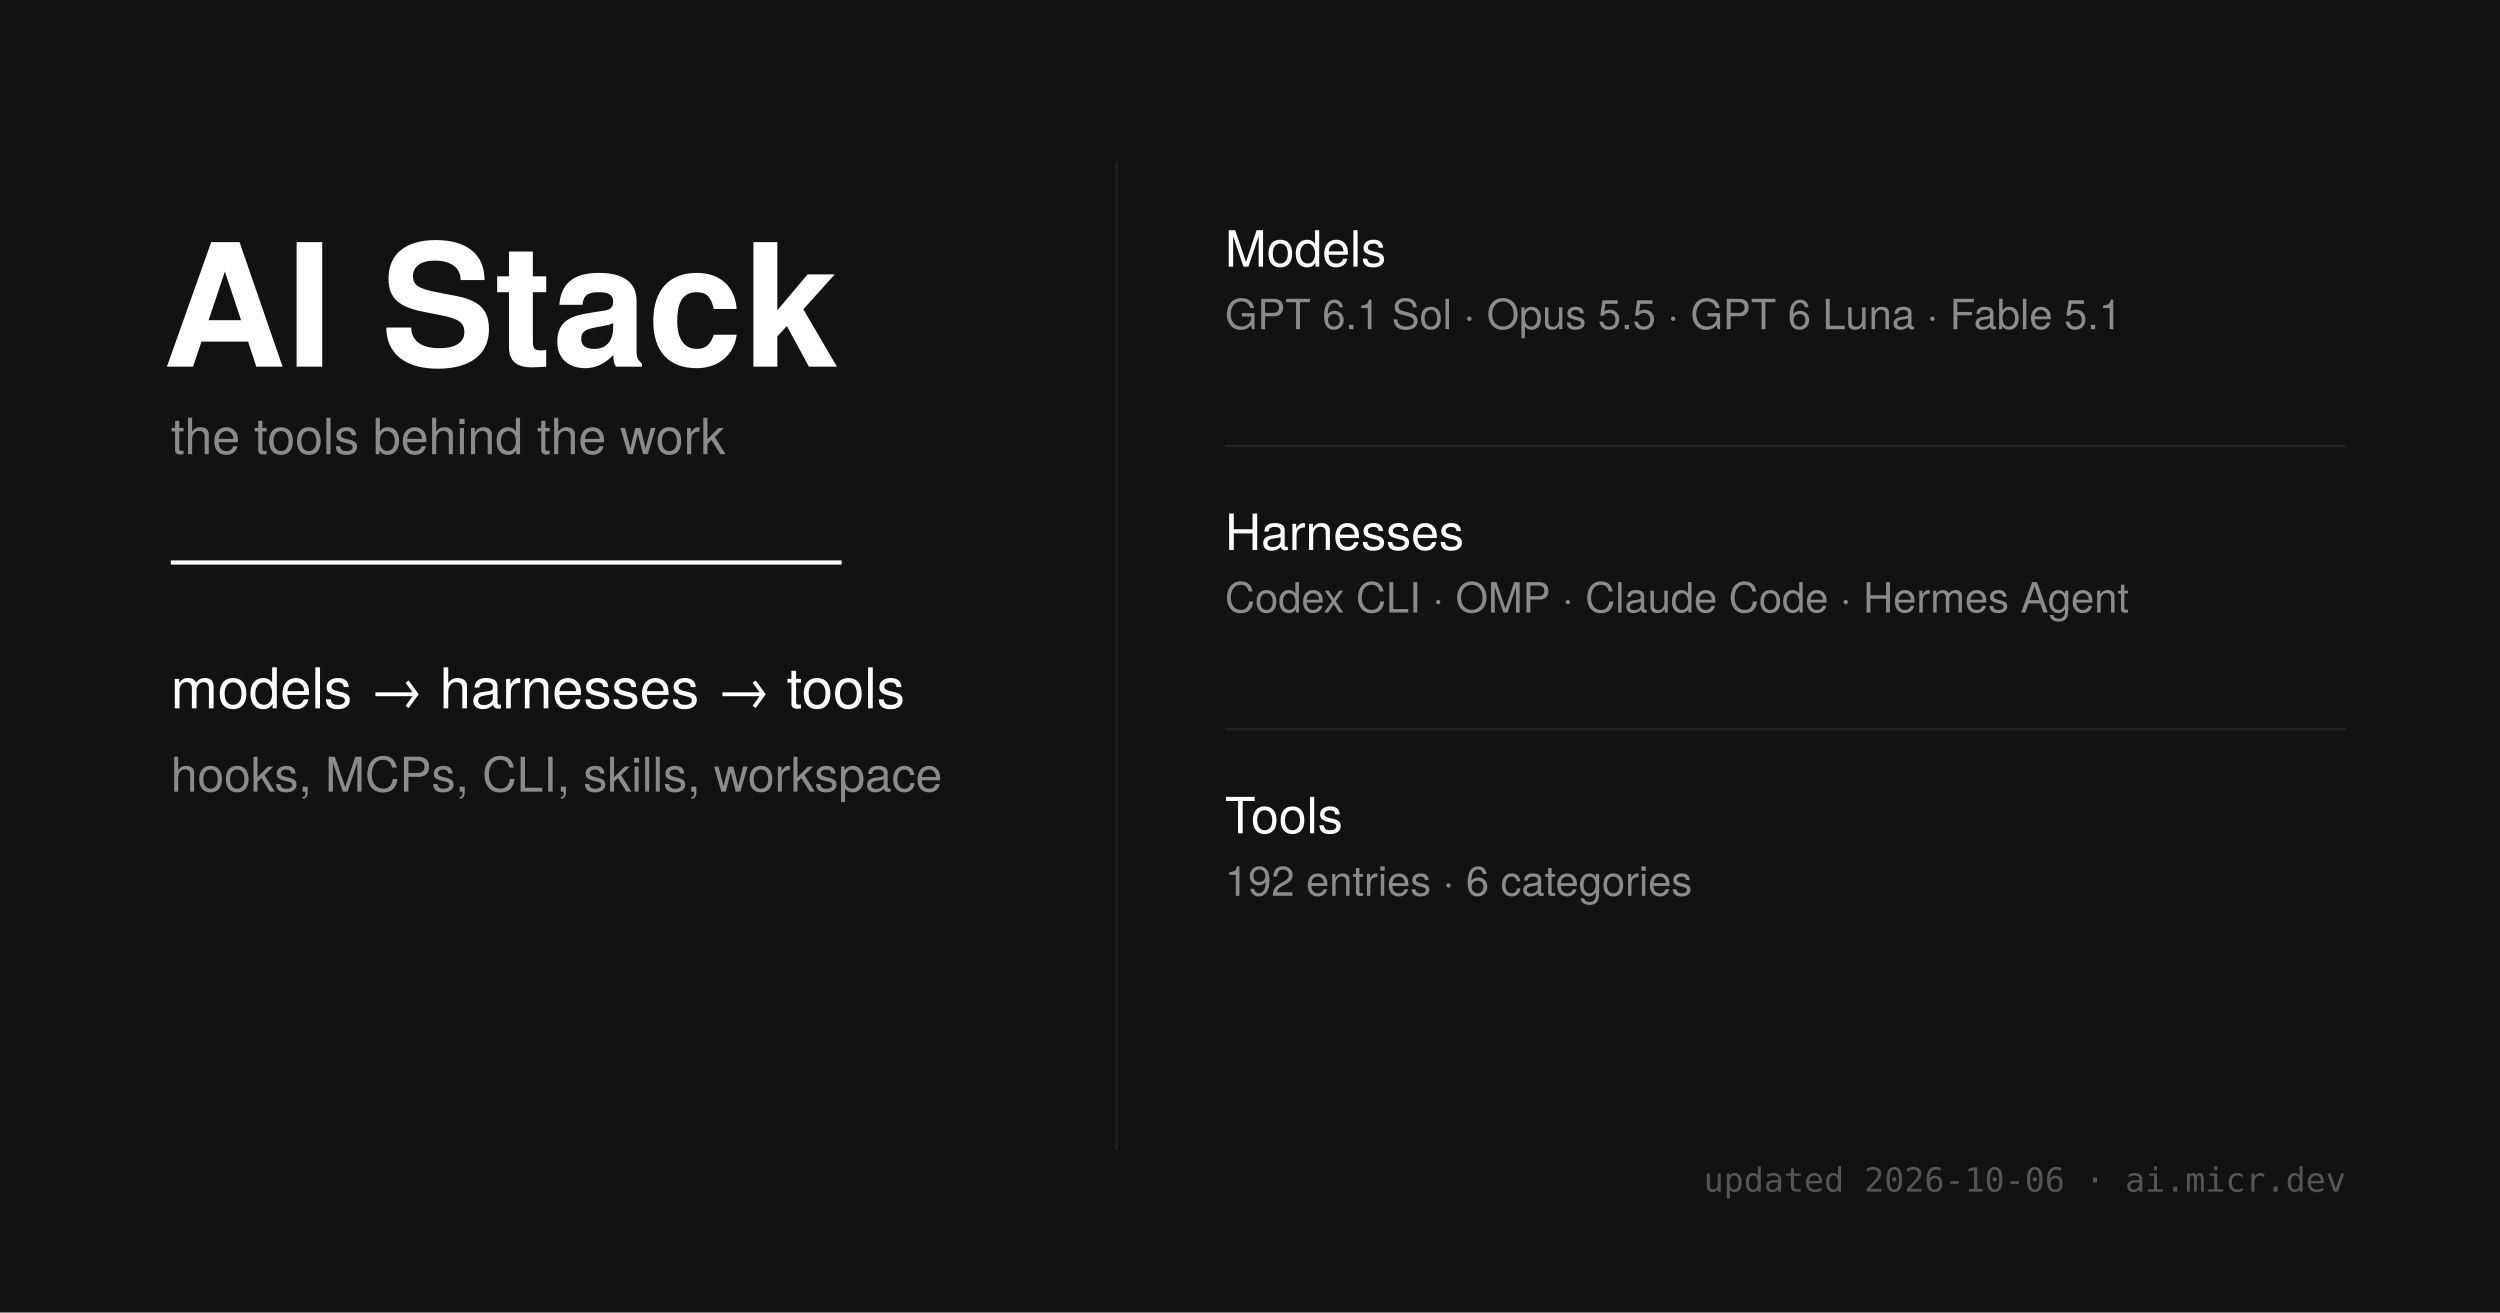
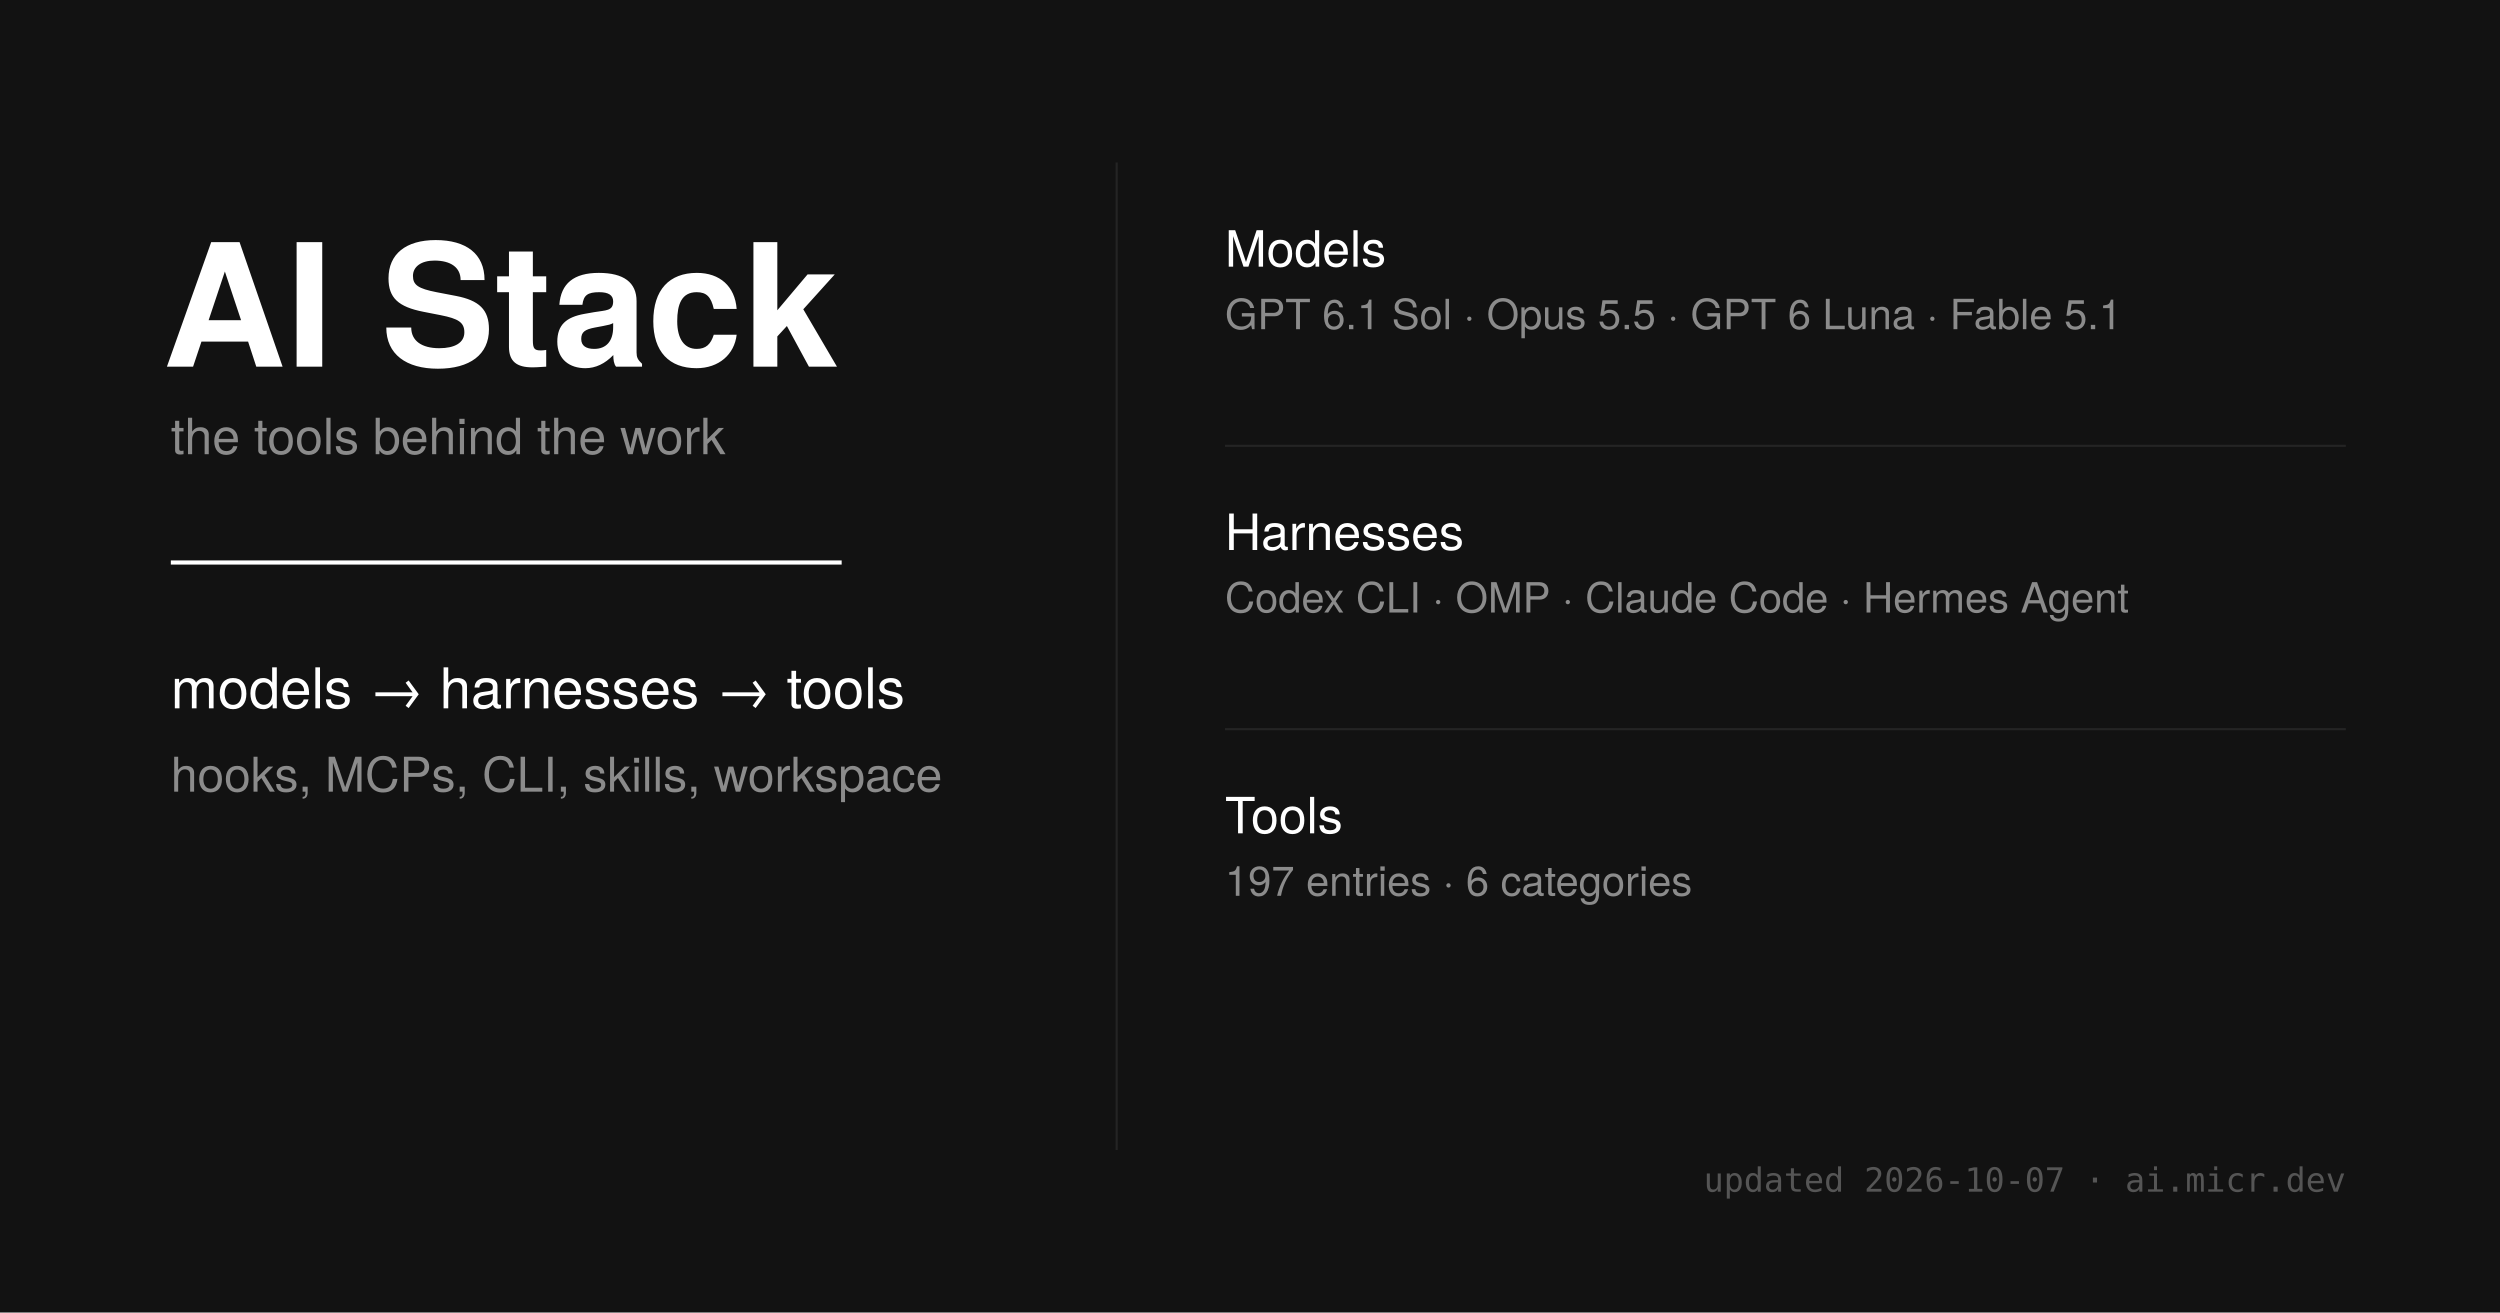
<svg xmlns="http://www.w3.org/2000/svg" width="1200" height="630" viewBox="0 0 1200 630">
  <style>
    .sans { font-family: 'Helvetica Neue', sans-serif; }
    .mono { font-family: 'Ioskeley Mono', monospace; }
  </style>
  <rect width="1200" height="630" fill="#121212" />
  <g class="sans" fill="#fff">
    <text x="78" y="176" font-size="82" font-weight="700">AI Stack</text>
    <text x="82" y="218" font-size="24" fill="#8b8b8b">the tools behind the work</text>
    <line x1="82" y1="270" x2="404" y2="270" stroke="#fff" stroke-width="2" />
    <text x="82" y="340" font-size="27" font-weight="500">models → harnesses → tools</text>
    <text x="82" y="380" font-size="23" fill="#8b8b8b">hooks, MCPs, CLI, skills, workspace</text>
  </g>
  <line x1="536" y1="78" x2="536" y2="552" stroke="#242424" stroke-width="1" />
  <g class="sans">
    <text x="588" y="128" font-size="24" font-weight="500" fill="#fff">Models</text>
    <text x="588" y="158" font-size="20" fill="#8b8b8b">GPT 6.1 Sol · Opus 5.5 · GPT 6 Luna · Fable 5.1</text>
    <line x1="588" y1="214" x2="1126" y2="214" stroke="#242424" />
    <text x="588" y="264" font-size="24" font-weight="500" fill="#fff">Harnesses</text>
    <text x="588" y="294" font-size="20" fill="#8b8b8b">Codex CLI · OMP · Claude Code · Hermes Agent</text>
    <line x1="588" y1="350" x2="1126" y2="350" stroke="#242424" />
    <text x="588" y="400" font-size="24" font-weight="500" fill="#fff">Tools</text>
-     <text x="588" y="430" font-size="20" fill="#8b8b8b">192 entries · 6 categories</text>
+     <text x="588" y="430" font-size="20" fill="#8b8b8b">197 entries · 6 categories</text>
  </g>
-   <text x="1126" y="572" text-anchor="end" class="mono" font-size="16" fill="#555">updated 2026-10-06 · ai.micr.dev</text>
+   <text x="1126" y="572" text-anchor="end" class="mono" font-size="16" fill="#555">updated 2026-10-07 · ai.micr.dev</text>
</svg>
